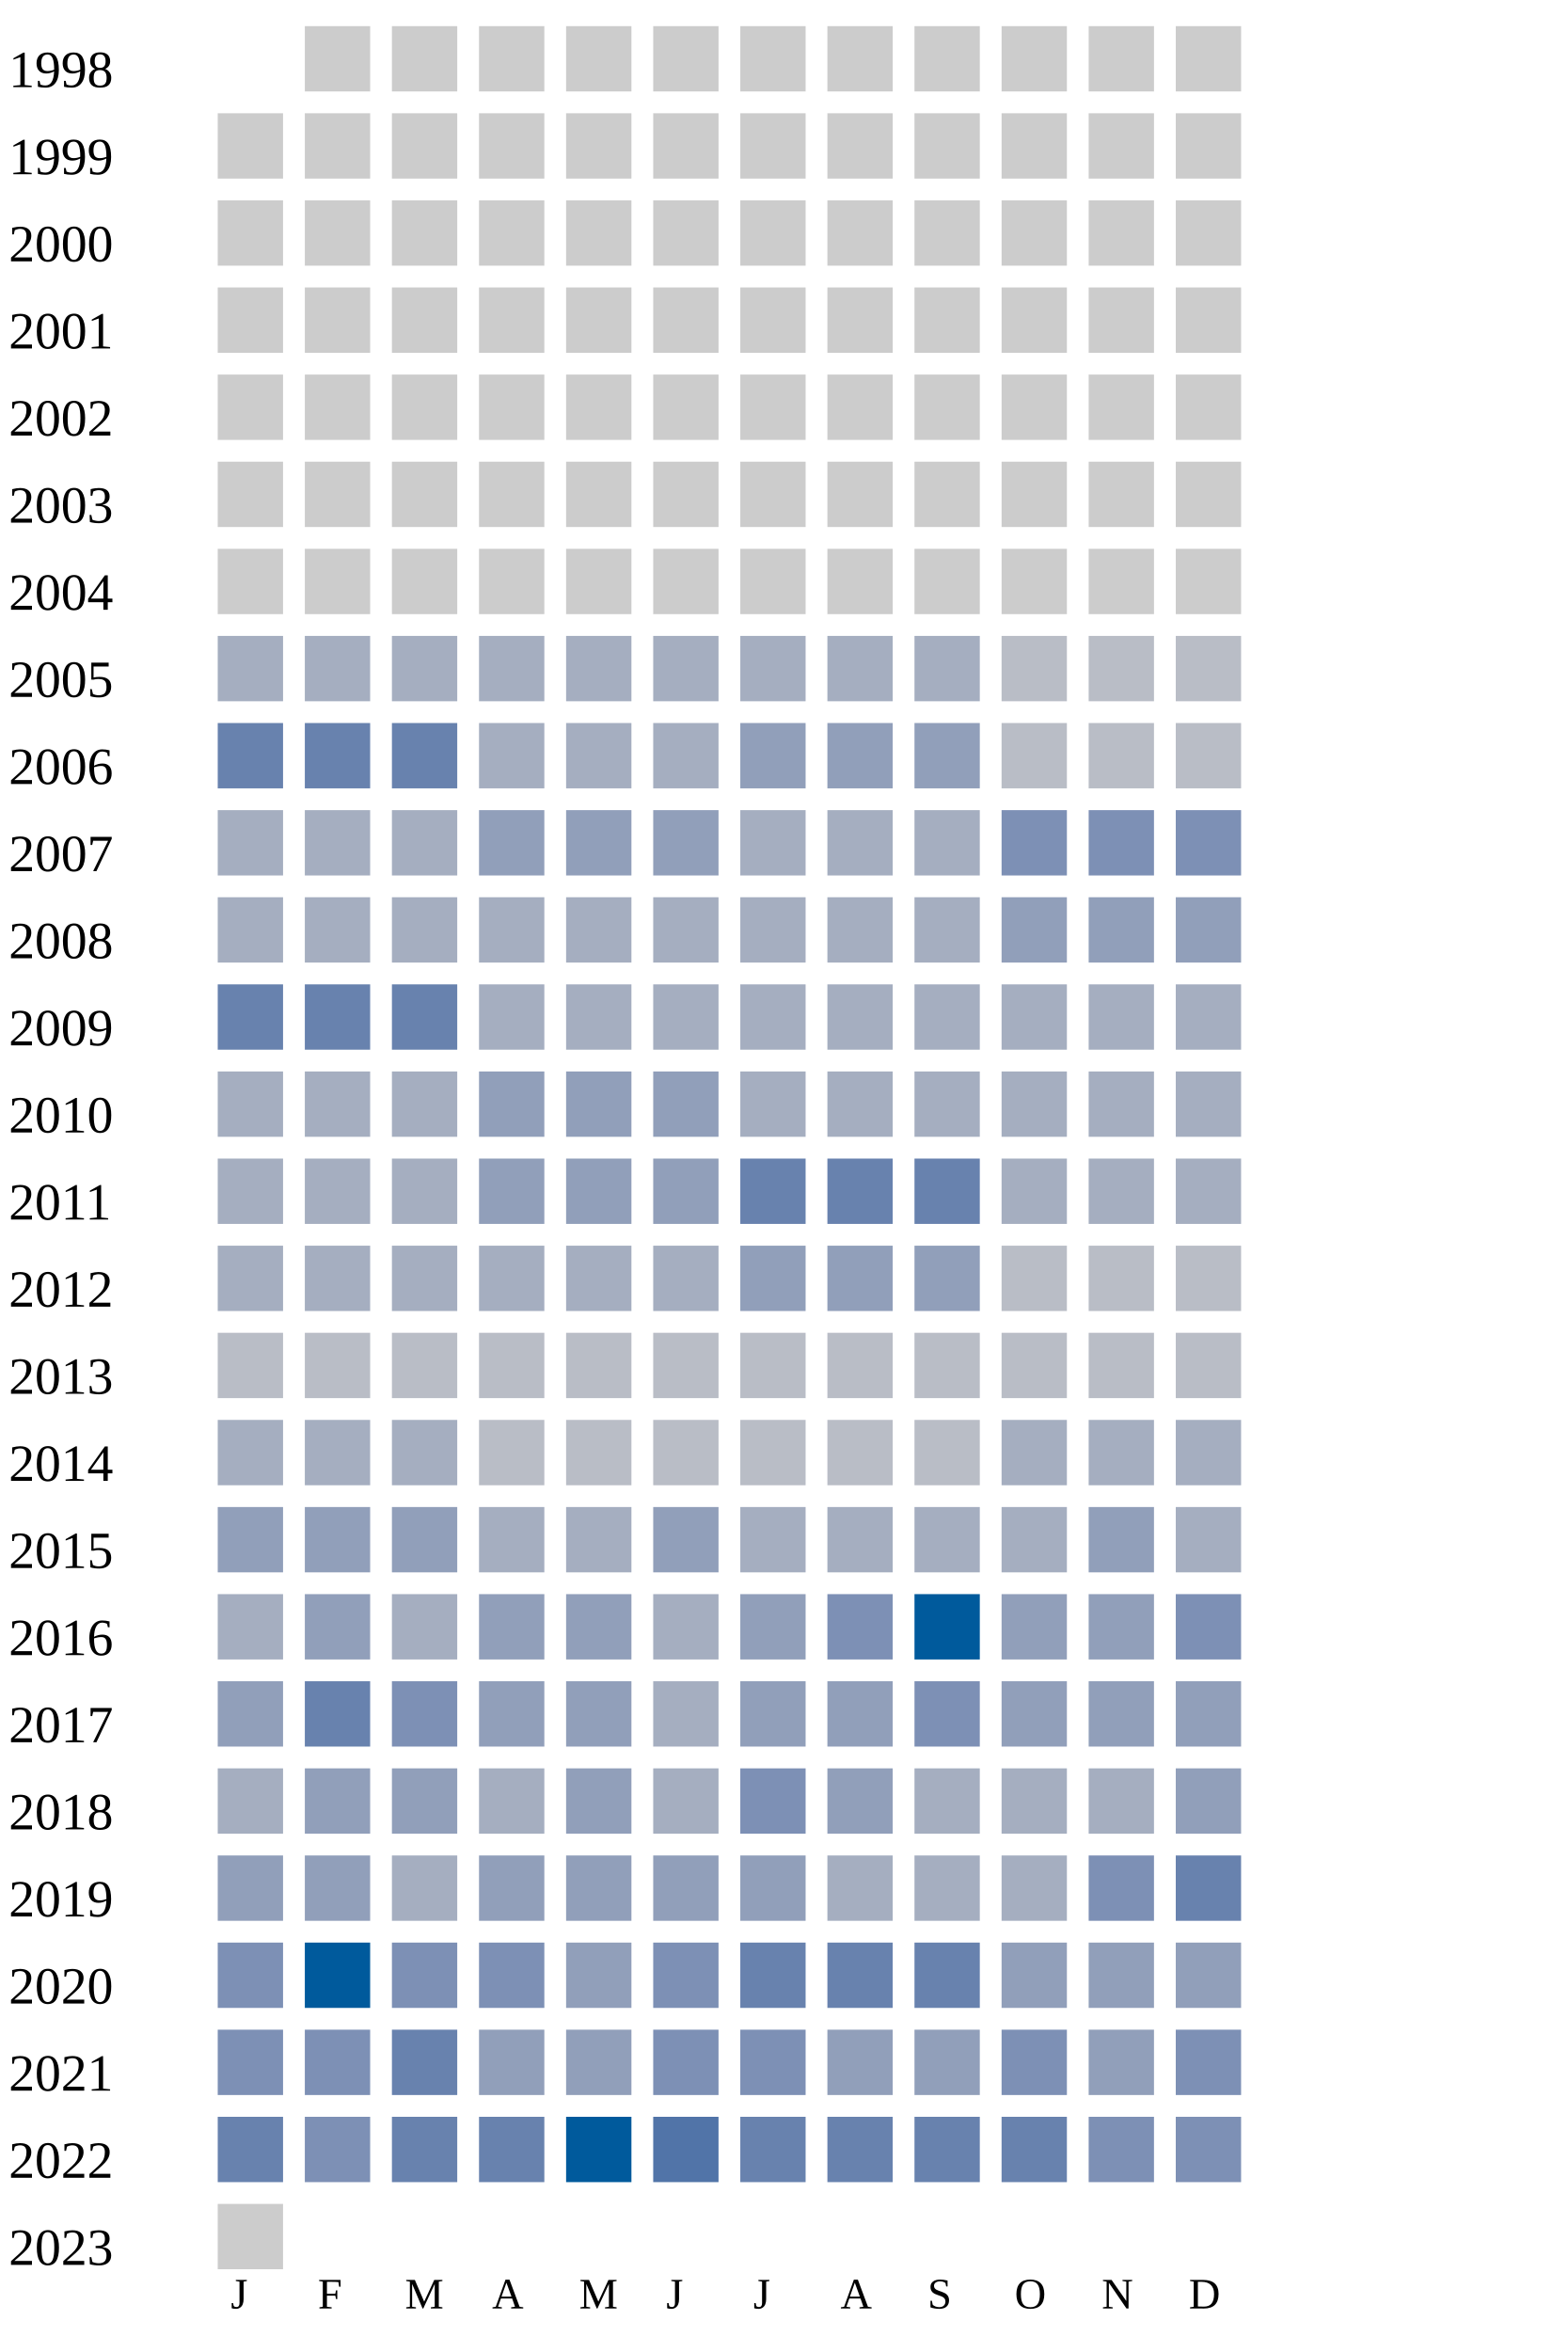
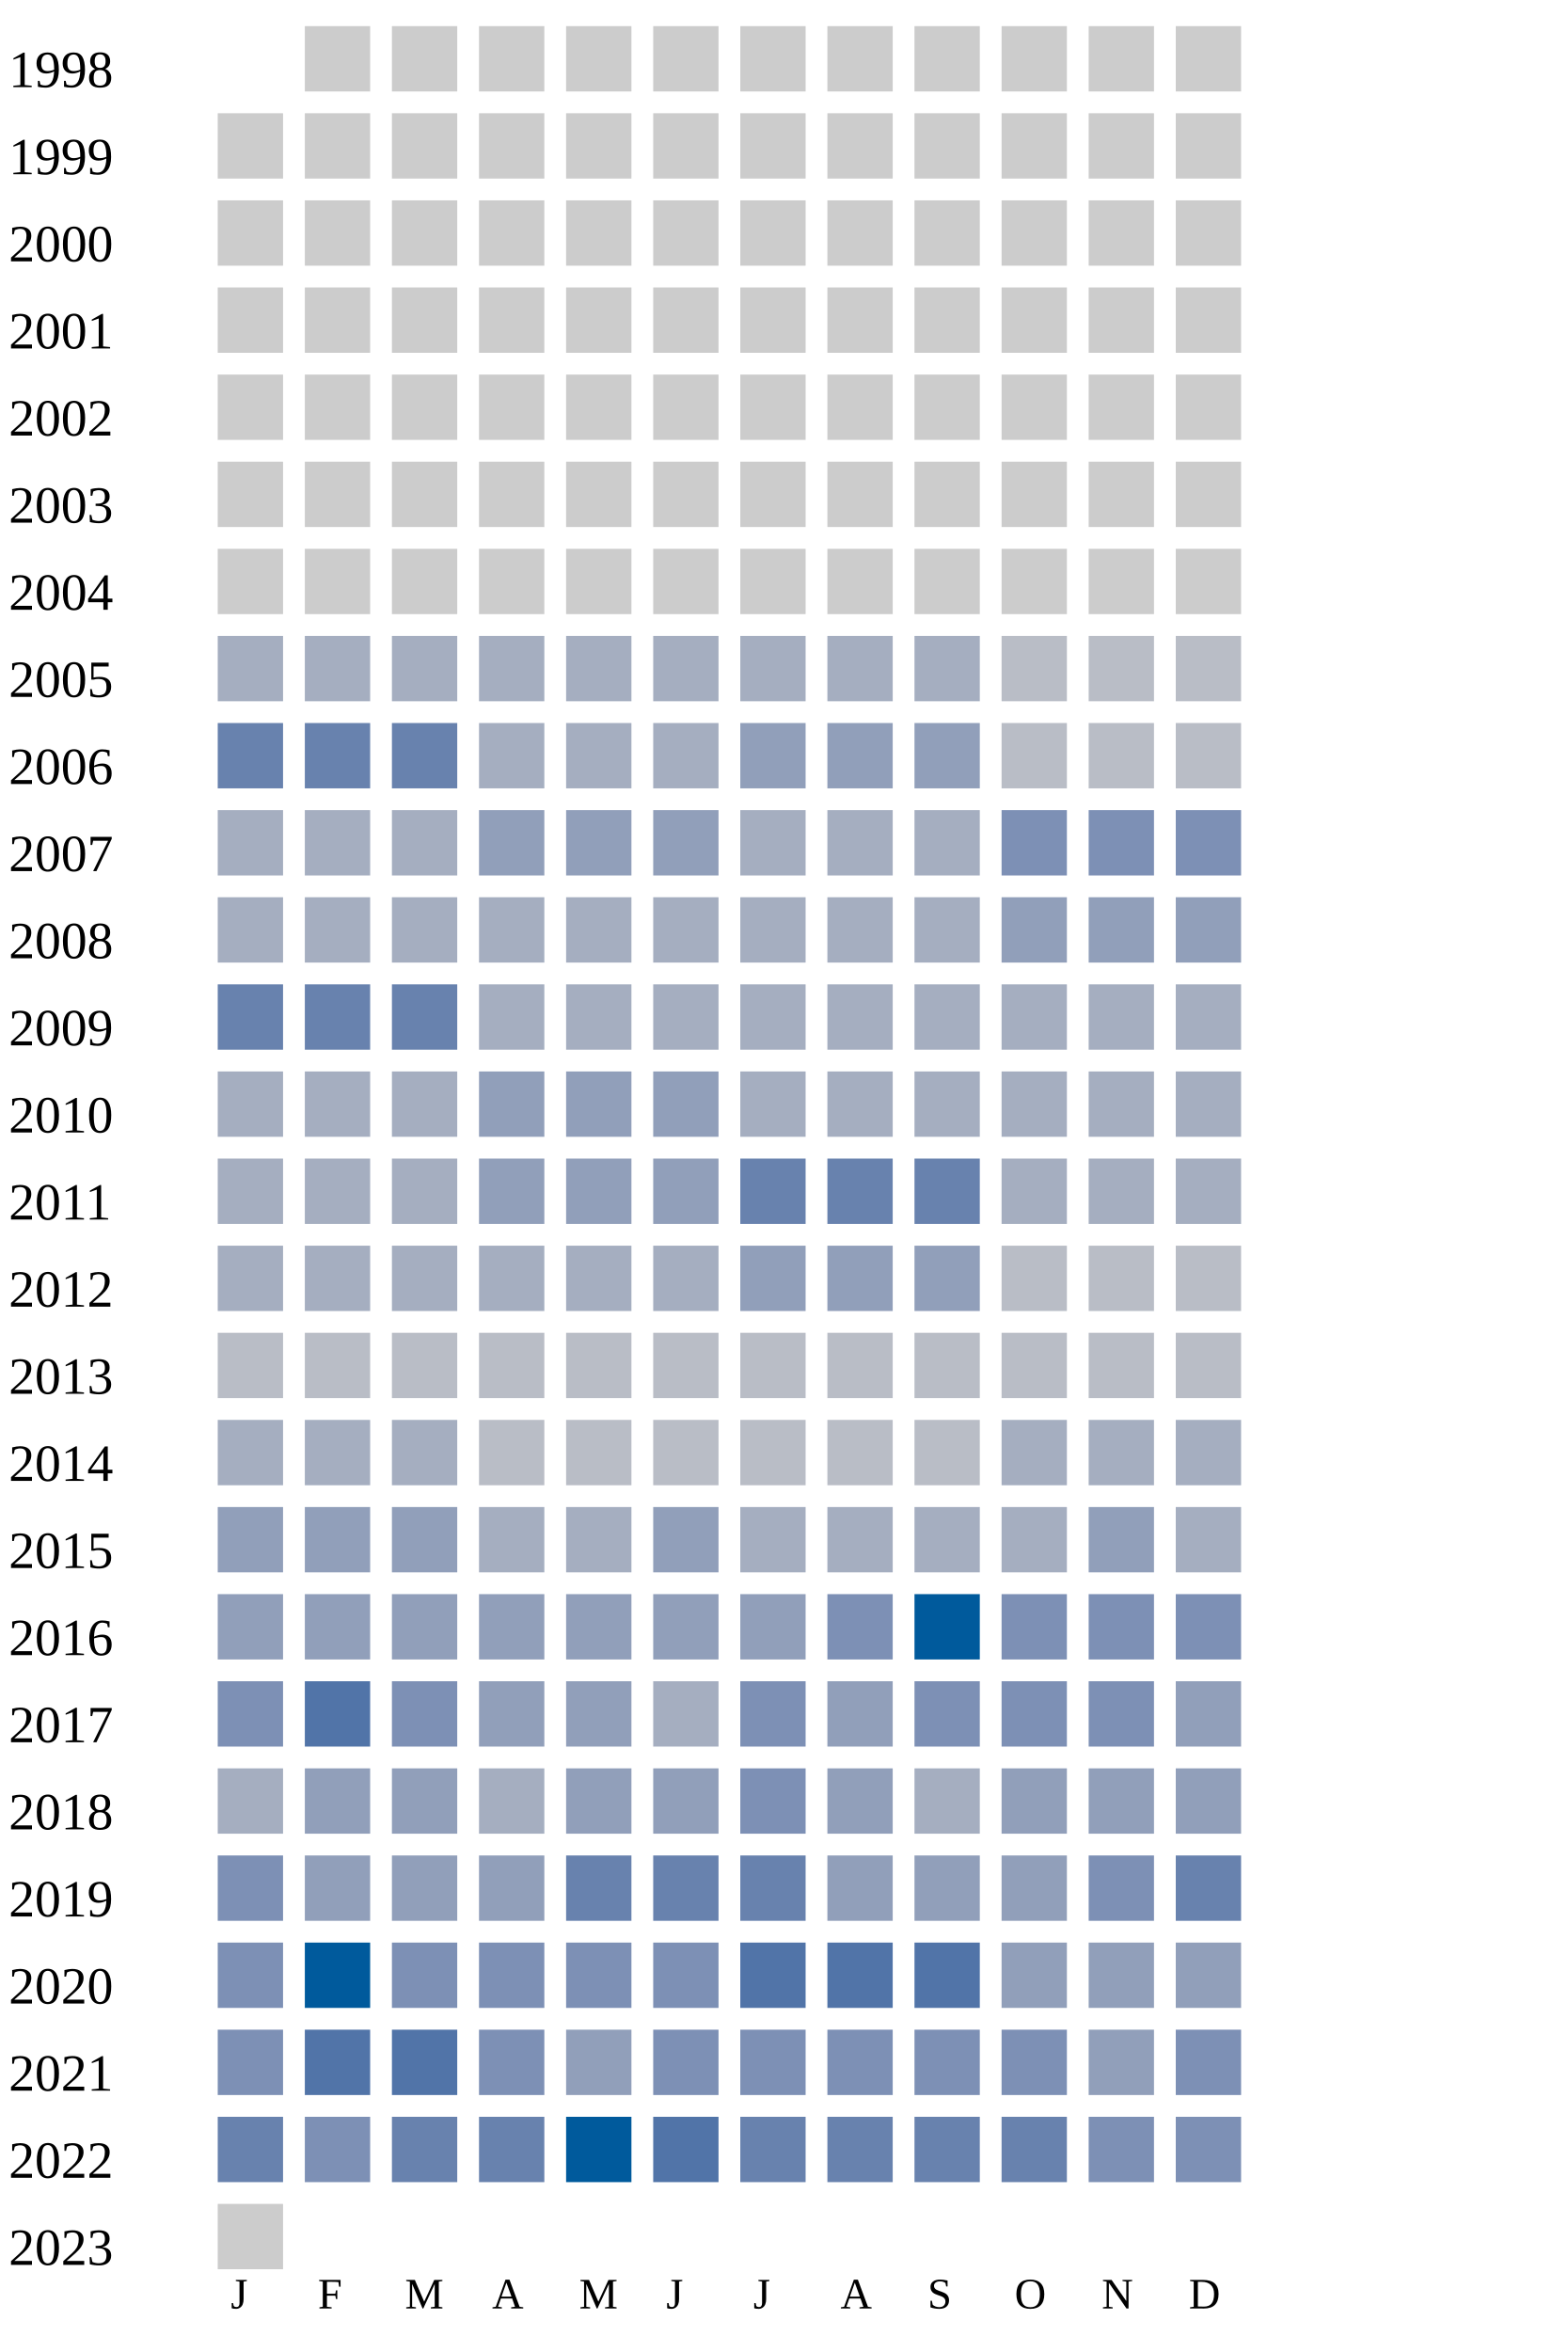
<svg xmlns="http://www.w3.org/2000/svg" width="360" height="540">
  <g transform="translate(0 0)">
    <text x="2" y="20">1998</text>
    <rect x="70" y="6" width="15" height="15" fill="#cccccc" />
    <rect x="90" y="6" width="15" height="15" fill="#cccccc" />
    <rect x="110" y="6" width="15" height="15" fill="#cccccc" />
    <rect x="130" y="6" width="15" height="15" fill="#cccccc" />
    <rect x="150" y="6" width="15" height="15" fill="#cccccc" />
    <rect x="170" y="6" width="15" height="15" fill="#cccccc" />
    <rect x="190" y="6" width="15" height="15" fill="#cccccc" />
    <rect x="210" y="6" width="15" height="15" fill="#cccccc" />
    <rect x="230" y="6" width="15" height="15" fill="#cccccc" />
    <rect x="250" y="6" width="15" height="15" fill="#cccccc" />
    <rect x="270" y="6" width="15" height="15" fill="#cccccc" />
  </g>
  <g transform="translate(0 20)">
    <text x="2" y="20">1999</text>
    <rect x="50" y="6" width="15" height="15" fill="#cccccc" />
    <rect x="70" y="6" width="15" height="15" fill="#cccccc" />
    <rect x="90" y="6" width="15" height="15" fill="#cccccc" />
    <rect x="110" y="6" width="15" height="15" fill="#cccccc" />
    <rect x="130" y="6" width="15" height="15" fill="#cccccc" />
    <rect x="150" y="6" width="15" height="15" fill="#cccccc" />
    <rect x="170" y="6" width="15" height="15" fill="#cccccc" />
    <rect x="190" y="6" width="15" height="15" fill="#cccccc" />
    <rect x="210" y="6" width="15" height="15" fill="#cccccc" />
    <rect x="230" y="6" width="15" height="15" fill="#cccccc" />
    <rect x="250" y="6" width="15" height="15" fill="#cccccc" />
    <rect x="270" y="6" width="15" height="15" fill="#cccccc" />
  </g>
  <g transform="translate(0 40)">
    <text x="2" y="20">2000</text>
    <rect x="50" y="6" width="15" height="15" fill="#cccccc" />
    <rect x="70" y="6" width="15" height="15" fill="#cccccc" />
    <rect x="90" y="6" width="15" height="15" fill="#cccccc" />
    <rect x="110" y="6" width="15" height="15" fill="#cccccc" />
    <rect x="130" y="6" width="15" height="15" fill="#cccccc" />
    <rect x="150" y="6" width="15" height="15" fill="#cccccc" />
    <rect x="170" y="6" width="15" height="15" fill="#cccccc" />
    <rect x="190" y="6" width="15" height="15" fill="#cccccc" />
    <rect x="210" y="6" width="15" height="15" fill="#cccccc" />
    <rect x="230" y="6" width="15" height="15" fill="#cccccc" />
    <rect x="250" y="6" width="15" height="15" fill="#cccccc" />
    <rect x="270" y="6" width="15" height="15" fill="#cccccc" />
  </g>
  <g transform="translate(0 60)">
    <text x="2" y="20">2001</text>
    <rect x="50" y="6" width="15" height="15" fill="#cccccc" />
    <rect x="70" y="6" width="15" height="15" fill="#cccccc" />
    <rect x="90" y="6" width="15" height="15" fill="#cccccc" />
    <rect x="110" y="6" width="15" height="15" fill="#cccccc" />
    <rect x="130" y="6" width="15" height="15" fill="#cccccc" />
    <rect x="150" y="6" width="15" height="15" fill="#cccccc" />
    <rect x="170" y="6" width="15" height="15" fill="#cccccc" />
    <rect x="190" y="6" width="15" height="15" fill="#cccccc" />
    <rect x="210" y="6" width="15" height="15" fill="#cccccc" />
    <rect x="230" y="6" width="15" height="15" fill="#cccccc" />
    <rect x="250" y="6" width="15" height="15" fill="#cccccc" />
    <rect x="270" y="6" width="15" height="15" fill="#cccccc" />
  </g>
  <g transform="translate(0 80)">
    <text x="2" y="20">2002</text>
    <rect x="50" y="6" width="15" height="15" fill="#cccccc" />
    <rect x="70" y="6" width="15" height="15" fill="#cccccc" />
    <rect x="90" y="6" width="15" height="15" fill="#cccccc" />
    <rect x="110" y="6" width="15" height="15" fill="#cccccc" />
    <rect x="130" y="6" width="15" height="15" fill="#cccccc" />
    <rect x="150" y="6" width="15" height="15" fill="#cccccc" />
    <rect x="170" y="6" width="15" height="15" fill="#cccccc" />
    <rect x="190" y="6" width="15" height="15" fill="#cccccc" />
    <rect x="210" y="6" width="15" height="15" fill="#cccccc" />
    <rect x="230" y="6" width="15" height="15" fill="#cccccc" />
    <rect x="250" y="6" width="15" height="15" fill="#cccccc" />
    <rect x="270" y="6" width="15" height="15" fill="#cccccc" />
  </g>
  <g transform="translate(0 100)">
    <text x="2" y="20">2003</text>
    <rect x="50" y="6" width="15" height="15" fill="#cccccc" />
    <rect x="70" y="6" width="15" height="15" fill="#cccccc" />
    <rect x="90" y="6" width="15" height="15" fill="#cccccc" />
    <rect x="110" y="6" width="15" height="15" fill="#cccccc" />
    <rect x="130" y="6" width="15" height="15" fill="#cccccc" />
    <rect x="150" y="6" width="15" height="15" fill="#cccccc" />
    <rect x="170" y="6" width="15" height="15" fill="#cccccc" />
    <rect x="190" y="6" width="15" height="15" fill="#cccccc" />
    <rect x="210" y="6" width="15" height="15" fill="#cccccc" />
    <rect x="230" y="6" width="15" height="15" fill="#cccccc" />
    <rect x="250" y="6" width="15" height="15" fill="#cccccc" />
    <rect x="270" y="6" width="15" height="15" fill="#cccccc" />
  </g>
  <g transform="translate(0 120)">
    <text x="2" y="20">2004</text>
    <rect x="50" y="6" width="15" height="15" fill="#cccccc" />
    <rect x="70" y="6" width="15" height="15" fill="#cccccc" />
    <rect x="90" y="6" width="15" height="15" fill="#cccccc" />
    <rect x="110" y="6" width="15" height="15" fill="#cccccc" />
    <rect x="130" y="6" width="15" height="15" fill="#cccccc" />
    <rect x="150" y="6" width="15" height="15" fill="#cccccc" />
    <rect x="170" y="6" width="15" height="15" fill="#cccccc" />
    <rect x="190" y="6" width="15" height="15" fill="#cccccc" />
    <rect x="210" y="6" width="15" height="15" fill="#cccccc" />
    <rect x="230" y="6" width="15" height="15" fill="#cccccc" />
    <rect x="250" y="6" width="15" height="15" fill="#cccccc" />
    <rect x="270" y="6" width="15" height="15" fill="#cccccc" />
  </g>
  <g transform="translate(0 140)">
    <text x="2" y="20">2005</text>
    <rect x="50" y="6" width="15" height="15" fill="#a5aec0" />
    <rect x="70" y="6" width="15" height="15" fill="#a5aec0" />
    <rect x="90" y="6" width="15" height="15" fill="#a5aec0" />
    <rect x="110" y="6" width="15" height="15" fill="#a5aec0" />
    <rect x="130" y="6" width="15" height="15" fill="#a5aec0" />
    <rect x="150" y="6" width="15" height="15" fill="#a5aec0" />
    <rect x="170" y="6" width="15" height="15" fill="#a5aec0" />
    <rect x="190" y="6" width="15" height="15" fill="#a5aec0" />
    <rect x="210" y="6" width="15" height="15" fill="#a5aec0" />
    <rect x="230" y="6" width="15" height="15" fill="#b9bdc6" />
    <rect x="250" y="6" width="15" height="15" fill="#b9bdc6" />
    <rect x="270" y="6" width="15" height="15" fill="#b9bdc6" />
  </g>
  <g transform="translate(0 160)">
    <text x="2" y="20">2006</text>
    <rect x="50" y="6" width="15" height="15" fill="#6882ae" />
    <rect x="70" y="6" width="15" height="15" fill="#6882ae" />
    <rect x="90" y="6" width="15" height="15" fill="#6882ae" />
    <rect x="110" y="6" width="15" height="15" fill="#a5aec0" />
    <rect x="130" y="6" width="15" height="15" fill="#a5aec0" />
    <rect x="150" y="6" width="15" height="15" fill="#a5aec0" />
    <rect x="170" y="6" width="15" height="15" fill="#919fba" />
    <rect x="190" y="6" width="15" height="15" fill="#919fba" />
    <rect x="210" y="6" width="15" height="15" fill="#919fba" />
    <rect x="230" y="6" width="15" height="15" fill="#b9bdc6" />
    <rect x="250" y="6" width="15" height="15" fill="#b9bdc6" />
    <rect x="270" y="6" width="15" height="15" fill="#b9bdc6" />
  </g>
  <g transform="translate(0 180)">
    <text x="2" y="20">2007</text>
    <rect x="50" y="6" width="15" height="15" fill="#a5aec0" />
    <rect x="70" y="6" width="15" height="15" fill="#a5aec0" />
    <rect x="90" y="6" width="15" height="15" fill="#a5aec0" />
    <rect x="110" y="6" width="15" height="15" fill="#919fba" />
    <rect x="130" y="6" width="15" height="15" fill="#919fba" />
    <rect x="150" y="6" width="15" height="15" fill="#919fba" />
    <rect x="170" y="6" width="15" height="15" fill="#a5aec0" />
    <rect x="190" y="6" width="15" height="15" fill="#a5aec0" />
    <rect x="210" y="6" width="15" height="15" fill="#a5aec0" />
    <rect x="230" y="6" width="15" height="15" fill="#7d90b5" />
    <rect x="250" y="6" width="15" height="15" fill="#7d90b5" />
    <rect x="270" y="6" width="15" height="15" fill="#7d90b5" />
  </g>
  <g transform="translate(0 200)">
    <text x="2" y="20">2008</text>
    <rect x="50" y="6" width="15" height="15" fill="#a5aec0" />
    <rect x="70" y="6" width="15" height="15" fill="#a5aec0" />
    <rect x="90" y="6" width="15" height="15" fill="#a5aec0" />
    <rect x="110" y="6" width="15" height="15" fill="#a5aec0" />
    <rect x="130" y="6" width="15" height="15" fill="#a5aec0" />
    <rect x="150" y="6" width="15" height="15" fill="#a5aec0" />
    <rect x="170" y="6" width="15" height="15" fill="#a5aec0" />
    <rect x="190" y="6" width="15" height="15" fill="#a5aec0" />
    <rect x="210" y="6" width="15" height="15" fill="#a5aec0" />
    <rect x="230" y="6" width="15" height="15" fill="#919fba" />
    <rect x="250" y="6" width="15" height="15" fill="#919fba" />
    <rect x="270" y="6" width="15" height="15" fill="#919fba" />
  </g>
  <g transform="translate(0 220)">
    <text x="2" y="20">2009</text>
    <rect x="50" y="6" width="15" height="15" fill="#6882ae" />
    <rect x="70" y="6" width="15" height="15" fill="#6882ae" />
    <rect x="90" y="6" width="15" height="15" fill="#6882ae" />
    <rect x="110" y="6" width="15" height="15" fill="#a5aec0" />
    <rect x="130" y="6" width="15" height="15" fill="#a5aec0" />
    <rect x="150" y="6" width="15" height="15" fill="#a5aec0" />
    <rect x="170" y="6" width="15" height="15" fill="#a5aec0" />
    <rect x="190" y="6" width="15" height="15" fill="#a5aec0" />
    <rect x="210" y="6" width="15" height="15" fill="#a5aec0" />
    <rect x="230" y="6" width="15" height="15" fill="#a5aec0" />
    <rect x="250" y="6" width="15" height="15" fill="#a5aec0" />
    <rect x="270" y="6" width="15" height="15" fill="#a5aec0" />
  </g>
  <g transform="translate(0 240)">
    <text x="2" y="20">2010</text>
    <rect x="50" y="6" width="15" height="15" fill="#a5aec0" />
    <rect x="70" y="6" width="15" height="15" fill="#a5aec0" />
    <rect x="90" y="6" width="15" height="15" fill="#a5aec0" />
    <rect x="110" y="6" width="15" height="15" fill="#919fba" />
    <rect x="130" y="6" width="15" height="15" fill="#919fba" />
    <rect x="150" y="6" width="15" height="15" fill="#919fba" />
    <rect x="170" y="6" width="15" height="15" fill="#a5aec0" />
    <rect x="190" y="6" width="15" height="15" fill="#a5aec0" />
    <rect x="210" y="6" width="15" height="15" fill="#a5aec0" />
    <rect x="230" y="6" width="15" height="15" fill="#a5aec0" />
    <rect x="250" y="6" width="15" height="15" fill="#a5aec0" />
    <rect x="270" y="6" width="15" height="15" fill="#a5aec0" />
  </g>
  <g transform="translate(0 260)">
    <text x="2" y="20">2011</text>
    <rect x="50" y="6" width="15" height="15" fill="#a5aec0" />
    <rect x="70" y="6" width="15" height="15" fill="#a5aec0" />
    <rect x="90" y="6" width="15" height="15" fill="#a5aec0" />
    <rect x="110" y="6" width="15" height="15" fill="#919fba" />
    <rect x="130" y="6" width="15" height="15" fill="#919fba" />
    <rect x="150" y="6" width="15" height="15" fill="#919fba" />
    <rect x="170" y="6" width="15" height="15" fill="#6882ae" />
    <rect x="190" y="6" width="15" height="15" fill="#6882ae" />
    <rect x="210" y="6" width="15" height="15" fill="#6882ae" />
    <rect x="230" y="6" width="15" height="15" fill="#a5aec0" />
    <rect x="250" y="6" width="15" height="15" fill="#a5aec0" />
    <rect x="270" y="6" width="15" height="15" fill="#a5aec0" />
  </g>
  <g transform="translate(0 280)">
    <text x="2" y="20">2012</text>
    <rect x="50" y="6" width="15" height="15" fill="#a5aec0" />
    <rect x="70" y="6" width="15" height="15" fill="#a5aec0" />
    <rect x="90" y="6" width="15" height="15" fill="#a5aec0" />
    <rect x="110" y="6" width="15" height="15" fill="#a5aec0" />
    <rect x="130" y="6" width="15" height="15" fill="#a5aec0" />
    <rect x="150" y="6" width="15" height="15" fill="#a5aec0" />
    <rect x="170" y="6" width="15" height="15" fill="#919fba" />
    <rect x="190" y="6" width="15" height="15" fill="#919fba" />
    <rect x="210" y="6" width="15" height="15" fill="#919fba" />
    <rect x="230" y="6" width="15" height="15" fill="#b9bdc6" />
    <rect x="250" y="6" width="15" height="15" fill="#b9bdc6" />
    <rect x="270" y="6" width="15" height="15" fill="#b9bdc6" />
  </g>
  <g transform="translate(0 300)">
    <text x="2" y="20">2013</text>
    <rect x="50" y="6" width="15" height="15" fill="#b9bdc6" />
    <rect x="70" y="6" width="15" height="15" fill="#b9bdc6" />
    <rect x="90" y="6" width="15" height="15" fill="#b9bdc6" />
    <rect x="110" y="6" width="15" height="15" fill="#b9bdc6" />
    <rect x="130" y="6" width="15" height="15" fill="#b9bdc6" />
    <rect x="150" y="6" width="15" height="15" fill="#b9bdc6" />
    <rect x="170" y="6" width="15" height="15" fill="#b9bdc6" />
    <rect x="190" y="6" width="15" height="15" fill="#b9bdc6" />
    <rect x="210" y="6" width="15" height="15" fill="#b9bdc6" />
    <rect x="230" y="6" width="15" height="15" fill="#b9bdc6" />
    <rect x="250" y="6" width="15" height="15" fill="#b9bdc6" />
    <rect x="270" y="6" width="15" height="15" fill="#b9bdc6" />
  </g>
  <g transform="translate(0 320)">
    <text x="2" y="20">2014</text>
    <rect x="50" y="6" width="15" height="15" fill="#a5aec0" />
    <rect x="70" y="6" width="15" height="15" fill="#a5aec0" />
    <rect x="90" y="6" width="15" height="15" fill="#a5aec0" />
    <rect x="110" y="6" width="15" height="15" fill="#b9bdc6" />
    <rect x="130" y="6" width="15" height="15" fill="#b9bdc6" />
    <rect x="150" y="6" width="15" height="15" fill="#b9bdc6" />
    <rect x="170" y="6" width="15" height="15" fill="#b9bdc6" />
    <rect x="190" y="6" width="15" height="15" fill="#b9bdc6" />
    <rect x="210" y="6" width="15" height="15" fill="#b9bdc6" />
    <rect x="230" y="6" width="15" height="15" fill="#a5aec0" />
    <rect x="250" y="6" width="15" height="15" fill="#a5aec0" />
    <rect x="270" y="6" width="15" height="15" fill="#a5aec0" />
  </g>
  <g transform="translate(0 340)">
    <text x="2" y="20">2015</text>
    <rect x="50" y="6" width="15" height="15" fill="#919fba" />
    <rect x="70" y="6" width="15" height="15" fill="#919fba" />
    <rect x="90" y="6" width="15" height="15" fill="#919fba" />
    <rect x="110" y="6" width="15" height="15" fill="#a5aec0" />
    <rect x="130" y="6" width="15" height="15" fill="#a5aec0" />
    <rect x="150" y="6" width="15" height="15" fill="#919fba" />
    <rect x="170" y="6" width="15" height="15" fill="#a5aec0" />
    <rect x="190" y="6" width="15" height="15" fill="#a5aec0" />
    <rect x="210" y="6" width="15" height="15" fill="#a5aec0" />
    <rect x="230" y="6" width="15" height="15" fill="#a5aec0" />
    <rect x="250" y="6" width="15" height="15" fill="#919fba" />
    <rect x="270" y="6" width="15" height="15" fill="#a5aec0" />
  </g>
  <g transform="translate(0 360)">
    <text x="2" y="20">2016</text>
-     <rect x="50" y="6" width="15" height="15" fill="#a5aec0" />
+     <rect x="50" y="6" width="15" height="15" fill="#919fba" />
    <rect x="70" y="6" width="15" height="15" fill="#919fba" />
-     <rect x="90" y="6" width="15" height="15" fill="#a5aec0" />
-     <rect x="110" y="6" width="15" height="15" fill="#919fba" />
-     <rect x="130" y="6" width="15" height="15" fill="#919fba" />
-     <rect x="150" y="6" width="15" height="15" fill="#a5aec0" />
+     <rect x="90" y="6" width="15" height="15" fill="#919fba" />
+     <rect x="110" y="6" width="15" height="15" fill="#919fba" />
+     <rect x="130" y="6" width="15" height="15" fill="#919fba" />
+     <rect x="150" y="6" width="15" height="15" fill="#919fba" />
    <rect x="170" y="6" width="15" height="15" fill="#919fba" />
    <rect x="190" y="6" width="15" height="15" fill="#7d90b5" />
    <rect x="210" y="6" width="15" height="15" fill="#005a9c" />
-     <rect x="230" y="6" width="15" height="15" fill="#919fba" />
-     <rect x="250" y="6" width="15" height="15" fill="#919fba" />
+     <rect x="230" y="6" width="15" height="15" fill="#7d90b5" />
+     <rect x="250" y="6" width="15" height="15" fill="#7d90b5" />
    <rect x="270" y="6" width="15" height="15" fill="#7d90b5" />
  </g>
  <g transform="translate(0 380)">
    <text x="2" y="20">2017</text>
-     <rect x="50" y="6" width="15" height="15" fill="#919fba" />
-     <rect x="70" y="6" width="15" height="15" fill="#6882ae" />
+     <rect x="50" y="6" width="15" height="15" fill="#7d90b5" />
+     <rect x="70" y="6" width="15" height="15" fill="#5174a8" />
    <rect x="90" y="6" width="15" height="15" fill="#7d90b5" />
    <rect x="110" y="6" width="15" height="15" fill="#919fba" />
    <rect x="130" y="6" width="15" height="15" fill="#919fba" />
    <rect x="150" y="6" width="15" height="15" fill="#a5aec0" />
-     <rect x="170" y="6" width="15" height="15" fill="#919fba" />
+     <rect x="170" y="6" width="15" height="15" fill="#7d90b5" />
    <rect x="190" y="6" width="15" height="15" fill="#919fba" />
    <rect x="210" y="6" width="15" height="15" fill="#7d90b5" />
-     <rect x="230" y="6" width="15" height="15" fill="#919fba" />
-     <rect x="250" y="6" width="15" height="15" fill="#919fba" />
+     <rect x="230" y="6" width="15" height="15" fill="#7d90b5" />
+     <rect x="250" y="6" width="15" height="15" fill="#7d90b5" />
    <rect x="270" y="6" width="15" height="15" fill="#919fba" />
  </g>
  <g transform="translate(0 400)">
    <text x="2" y="20">2018</text>
    <rect x="50" y="6" width="15" height="15" fill="#a5aec0" />
    <rect x="70" y="6" width="15" height="15" fill="#919fba" />
    <rect x="90" y="6" width="15" height="15" fill="#919fba" />
    <rect x="110" y="6" width="15" height="15" fill="#a5aec0" />
    <rect x="130" y="6" width="15" height="15" fill="#919fba" />
-     <rect x="150" y="6" width="15" height="15" fill="#a5aec0" />
+     <rect x="150" y="6" width="15" height="15" fill="#919fba" />
    <rect x="170" y="6" width="15" height="15" fill="#7d90b5" />
    <rect x="190" y="6" width="15" height="15" fill="#919fba" />
    <rect x="210" y="6" width="15" height="15" fill="#a5aec0" />
-     <rect x="230" y="6" width="15" height="15" fill="#a5aec0" />
-     <rect x="250" y="6" width="15" height="15" fill="#a5aec0" />
+     <rect x="230" y="6" width="15" height="15" fill="#919fba" />
+     <rect x="250" y="6" width="15" height="15" fill="#919fba" />
    <rect x="270" y="6" width="15" height="15" fill="#919fba" />
  </g>
  <g transform="translate(0 420)">
    <text x="2" y="20">2019</text>
-     <rect x="50" y="6" width="15" height="15" fill="#919fba" />
+     <rect x="50" y="6" width="15" height="15" fill="#7d90b5" />
    <rect x="70" y="6" width="15" height="15" fill="#919fba" />
-     <rect x="90" y="6" width="15" height="15" fill="#a5aec0" />
-     <rect x="110" y="6" width="15" height="15" fill="#919fba" />
-     <rect x="130" y="6" width="15" height="15" fill="#919fba" />
-     <rect x="150" y="6" width="15" height="15" fill="#919fba" />
-     <rect x="170" y="6" width="15" height="15" fill="#919fba" />
-     <rect x="190" y="6" width="15" height="15" fill="#a5aec0" />
-     <rect x="210" y="6" width="15" height="15" fill="#a5aec0" />
-     <rect x="230" y="6" width="15" height="15" fill="#a5aec0" />
+     <rect x="90" y="6" width="15" height="15" fill="#919fba" />
+     <rect x="110" y="6" width="15" height="15" fill="#919fba" />
+     <rect x="130" y="6" width="15" height="15" fill="#6882ae" />
+     <rect x="150" y="6" width="15" height="15" fill="#6882ae" />
+     <rect x="170" y="6" width="15" height="15" fill="#6882ae" />
+     <rect x="190" y="6" width="15" height="15" fill="#919fba" />
+     <rect x="210" y="6" width="15" height="15" fill="#919fba" />
+     <rect x="230" y="6" width="15" height="15" fill="#919fba" />
    <rect x="250" y="6" width="15" height="15" fill="#7d90b5" />
    <rect x="270" y="6" width="15" height="15" fill="#6882ae" />
  </g>
  <g transform="translate(0 440)">
    <text x="2" y="20">2020</text>
    <rect x="50" y="6" width="15" height="15" fill="#7d90b5" />
    <rect x="70" y="6" width="15" height="15" fill="#005a9c" />
    <rect x="90" y="6" width="15" height="15" fill="#7d90b5" />
    <rect x="110" y="6" width="15" height="15" fill="#7d90b5" />
-     <rect x="130" y="6" width="15" height="15" fill="#919fba" />
+     <rect x="130" y="6" width="15" height="15" fill="#7d90b5" />
    <rect x="150" y="6" width="15" height="15" fill="#7d90b5" />
-     <rect x="170" y="6" width="15" height="15" fill="#6882ae" />
-     <rect x="190" y="6" width="15" height="15" fill="#6882ae" />
-     <rect x="210" y="6" width="15" height="15" fill="#6882ae" />
+     <rect x="170" y="6" width="15" height="15" fill="#5174a8" />
+     <rect x="190" y="6" width="15" height="15" fill="#5174a8" />
+     <rect x="210" y="6" width="15" height="15" fill="#5174a8" />
    <rect x="230" y="6" width="15" height="15" fill="#919fba" />
    <rect x="250" y="6" width="15" height="15" fill="#919fba" />
    <rect x="270" y="6" width="15" height="15" fill="#919fba" />
  </g>
  <g transform="translate(0 460)">
    <text x="2" y="20">2021</text>
    <rect x="50" y="6" width="15" height="15" fill="#7d90b5" />
-     <rect x="70" y="6" width="15" height="15" fill="#7d90b5" />
-     <rect x="90" y="6" width="15" height="15" fill="#6882ae" />
-     <rect x="110" y="6" width="15" height="15" fill="#919fba" />
+     <rect x="70" y="6" width="15" height="15" fill="#5174a8" />
+     <rect x="90" y="6" width="15" height="15" fill="#5174a8" />
+     <rect x="110" y="6" width="15" height="15" fill="#7d90b5" />
    <rect x="130" y="6" width="15" height="15" fill="#919fba" />
    <rect x="150" y="6" width="15" height="15" fill="#7d90b5" />
    <rect x="170" y="6" width="15" height="15" fill="#7d90b5" />
-     <rect x="190" y="6" width="15" height="15" fill="#919fba" />
-     <rect x="210" y="6" width="15" height="15" fill="#919fba" />
+     <rect x="190" y="6" width="15" height="15" fill="#7d90b5" />
+     <rect x="210" y="6" width="15" height="15" fill="#7d90b5" />
    <rect x="230" y="6" width="15" height="15" fill="#7d90b5" />
    <rect x="250" y="6" width="15" height="15" fill="#919fba" />
    <rect x="270" y="6" width="15" height="15" fill="#7d90b5" />
  </g>
  <g transform="translate(0 480)">
    <text x="2" y="20">2022</text>
    <rect x="50" y="6" width="15" height="15" fill="#6882ae" />
    <rect x="70" y="6" width="15" height="15" fill="#7d90b5" />
    <rect x="90" y="6" width="15" height="15" fill="#6882ae" />
    <rect x="110" y="6" width="15" height="15" fill="#6882ae" />
    <rect x="130" y="6" width="15" height="15" fill="#005a9c" />
    <rect x="150" y="6" width="15" height="15" fill="#5174a8" />
    <rect x="170" y="6" width="15" height="15" fill="#6882ae" />
    <rect x="190" y="6" width="15" height="15" fill="#6882ae" />
    <rect x="210" y="6" width="15" height="15" fill="#6882ae" />
    <rect x="230" y="6" width="15" height="15" fill="#6882ae" />
    <rect x="250" y="6" width="15" height="15" fill="#7d90b5" />
    <rect x="270" y="6" width="15" height="15" fill="#7d90b5" />
  </g>
  <g transform="translate(0 500)">
    <text x="2" y="20">2023</text>
    <rect x="50" y="6" width="15" height="15" fill="#cccccc" />
  </g>
  <text style="font-size: 10px; text-align: center" x="53" y="530">J</text>
  <text style="font-size: 10px; text-align: center" x="73" y="530">F</text>
  <text style="font-size: 10px; text-align: center" x="93" y="530">M</text>
  <text style="font-size: 10px; text-align: center" x="113" y="530">A</text>
  <text style="font-size: 10px; text-align: center" x="133" y="530">M</text>
  <text style="font-size: 10px; text-align: center" x="153" y="530">J</text>
  <text style="font-size: 10px; text-align: center" x="173" y="530">J</text>
  <text style="font-size: 10px; text-align: center" x="193" y="530">A</text>
  <text style="font-size: 10px; text-align: center" x="213" y="530">S</text>
  <text style="font-size: 10px; text-align: center" x="233" y="530">O</text>
  <text style="font-size: 10px; text-align: center" x="253" y="530">N</text>
  <text style="font-size: 10px; text-align: center" x="273" y="530">D</text>
  <text style="font-size: 10px;" x="155" y="549">Less</text>
  <rect fill="#b9bdc6" width="10" height="10" x="180" y="540" />
  <rect fill="#919fba" width="10" height="10" x="195" y="540" />
  <rect fill="#6882ae" width="10" height="10" x="210" y="540" />
  <rect fill="#005a9c" width="10" height="10" x="225" y="540" />
  <text x="240" y="549" style="font-size: 10px;">More</text>
</svg>
